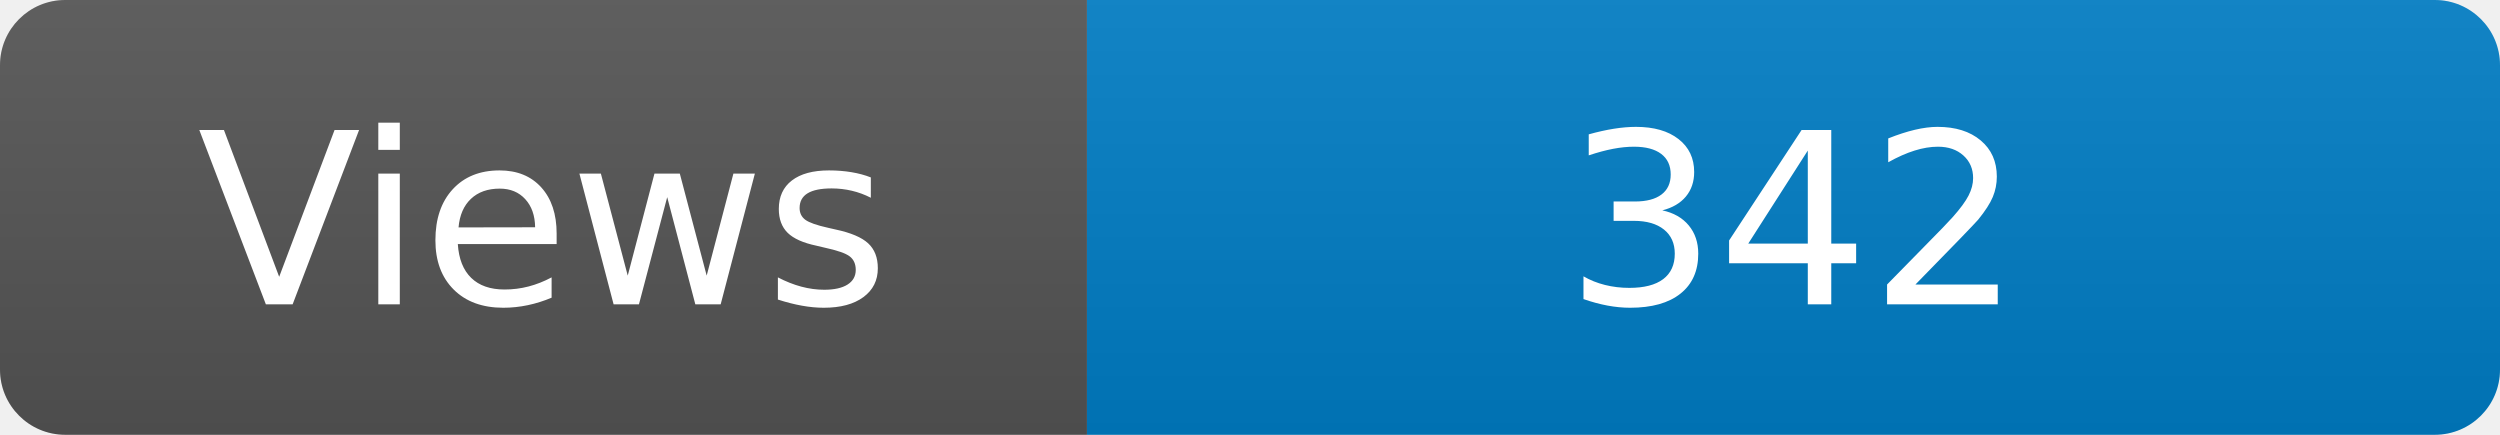
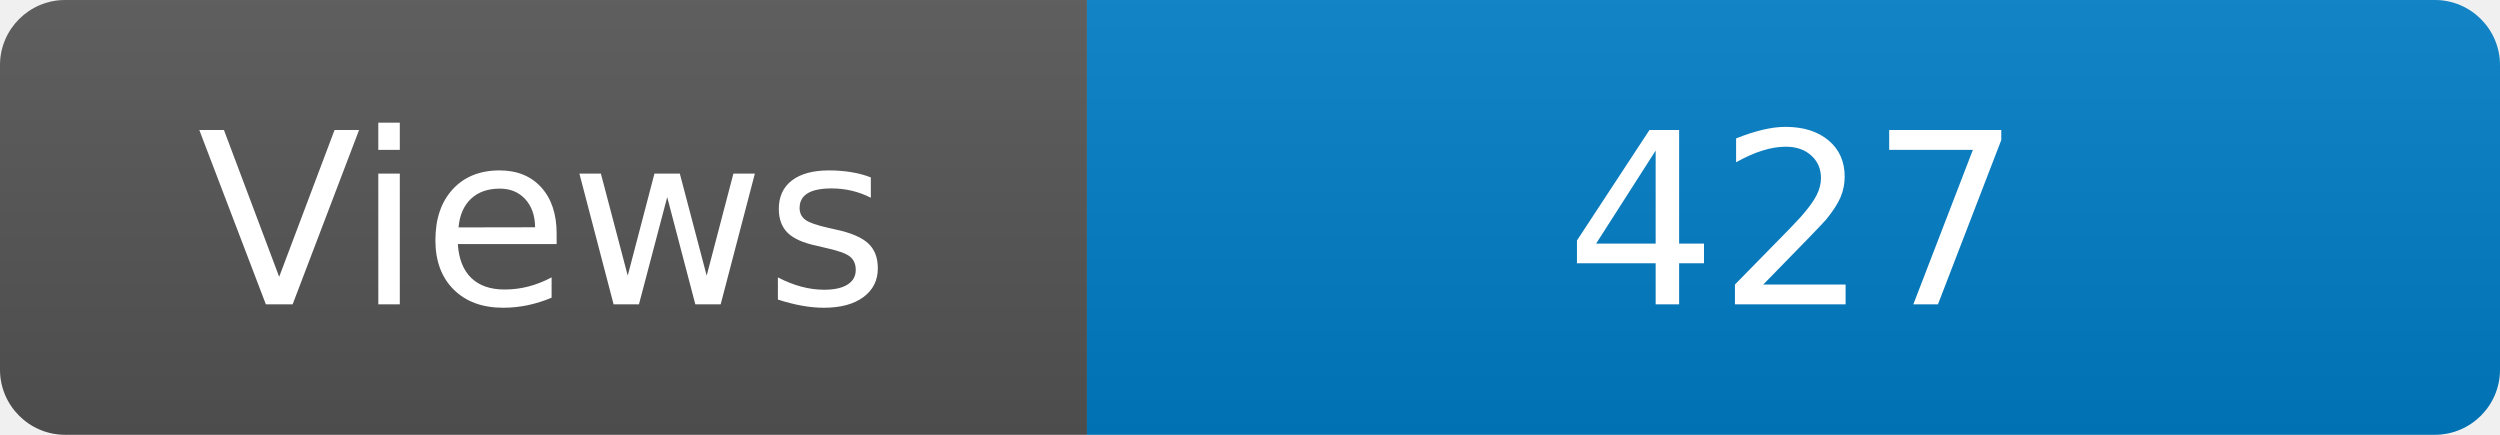
<svg xmlns="http://www.w3.org/2000/svg" width="115" height="20" role="img" aria-label="Maintained?: yes">
  <linearGradient id="s" x2="0" y2="100%">
    <stop offset="0" stop-color="#bbb" stop-opacity=".1" />
    <stop offset="1" stop-opacity=".1" />
  </linearGradient>
  <clipPath id="r">
    <rect width="115" height="20" rx="3" fill="#fff" />
  </clipPath>
  <g clip-path="url(#r)">
    <rect width="50" height="20" fill="#555" />
    <rect x="50" width="160" height="20" fill="#007ec6" />
    <rect width="115" height="20" fill="url(#s)" />
  </g>
  <g fill="#fff" text-anchor="middle" font-family="Verdana,Geneva,DejaVu Sans,sans-serif" font-size="110">
    <text x="250" y="140" transform="scale(.1)" fill="#fff">Views</text>
-     <text x="825" y="140" transform="scale(.1)" fill="#fff">342</text>
+     <text x="825" y="140" transform="scale(.1)" fill="#fff">427</text>
  </g>
</svg>
